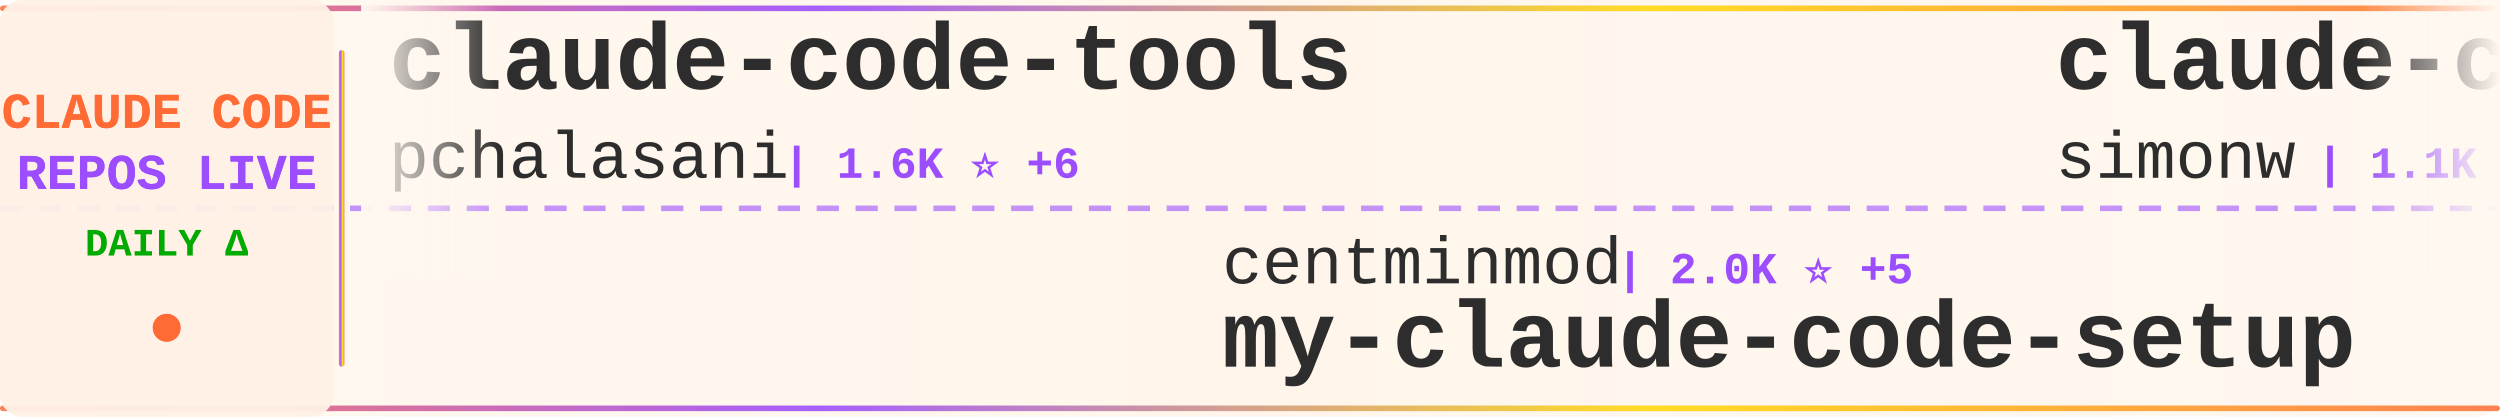
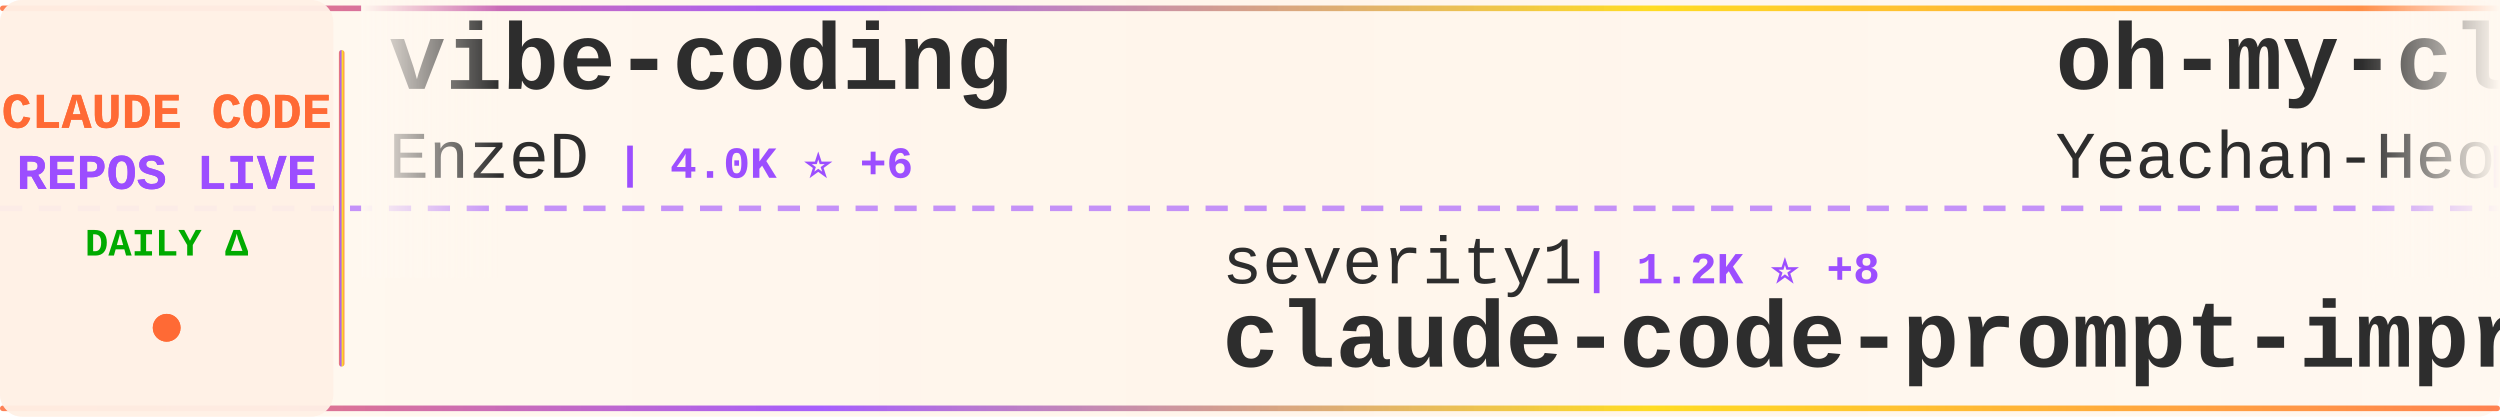
<svg xmlns="http://www.w3.org/2000/svg" width="900" height="150">
  <defs>
    <linearGradient id="tickerBg" x1="0%" y1="0%" x2="100%" y2="0%">
      <stop offset="0%" style="stop-color:#fff8f0;stop-opacity:0.98" />
      <stop offset="50%" style="stop-color:#fff5eb;stop-opacity:1" />
      <stop offset="100%" style="stop-color:#fff8f0;stop-opacity:0.98" />
    </linearGradient>
    <linearGradient id="borderGrad" x1="0%" y1="0%" x2="100%" y2="0%">
      <stop offset="0%" style="stop-color:#FF6B35;stop-opacity:0.85">
        <animate attributeName="stop-opacity" values="0.85;1;0.85" dur="2s" repeatCount="indefinite" />
      </stop>
      <stop offset="33%" style="stop-color:#9C4EFF;stop-opacity:0.9">
        <animate attributeName="stop-opacity" values="0.9;1;0.9" dur="2.2s" repeatCount="indefinite" />
      </stop>
      <stop offset="66%" style="stop-color:#FFD700;stop-opacity:0.85">
        <animate attributeName="stop-opacity" values="0.85;1;0.85" dur="1.8s" repeatCount="indefinite" />
      </stop>
      <stop offset="100%" style="stop-color:#FF6B35;stop-opacity:0.85">
        <animate attributeName="stop-opacity" values="0.85;1;0.85" dur="2s" repeatCount="indefinite" />
      </stop>
    </linearGradient>
    <filter id="textGlow">
      <feGaussianBlur stdDeviation="0.15" result="coloredBlur" />
      <feMerge>
        <feMergeNode in="coloredBlur" />
        <feMergeNode in="SourceGraphic" />
      </feMerge>
    </filter>
    <filter id="metricGlow">
      <feGaussianBlur stdDeviation="0.2" result="coloredBlur" />
      <feMerge>
        <feMergeNode in="coloredBlur" />
        <feMergeNode in="SourceGraphic" />
      </feMerge>
    </filter>
    <linearGradient id="leftFade" x1="0%" y1="0%" x2="100%" y2="0%">
      <stop offset="0%" style="stop-color:#fff8f0;stop-opacity:1" />
      <stop offset="100%" style="stop-color:#fff8f0;stop-opacity:0" />
    </linearGradient>
    <linearGradient id="rightFade" x1="0%" y1="0%" x2="100%" y2="0%">
      <stop offset="0%" style="stop-color:#fff8f0;stop-opacity:0" />
      <stop offset="100%" style="stop-color:#fff8f0;stop-opacity:1" />
    </linearGradient>
  </defs>
  <rect width="900" height="150" fill="url(#tickerBg)" rx="8" />
  <rect x="0" y="2" width="900" height="2" fill="url(#borderGrad)" rx="1" />
  <rect x="0" y="146" width="900" height="2" fill="url(#borderGrad)" rx="1" />
  <line x1="0" y1="75" x2="900" y2="75" stroke="#9C4EFF" stroke-width="2" stroke-dasharray="8 6" opacity="0.6" />
  <rect x="0" y="0" width="120" height="150" fill="#fff0e6" opacity="0.95" rx="8" />
  <text x="60" y="46" font-family="'Courier New', monospace" font-size="18" font-weight="bold" fill="#FF6B35" text-anchor="middle" filter="url(#textGlow)">
    CLAUDE CODE
  </text>
  <text x="60" y="68" font-family="'Courier New', monospace" font-size="18" font-weight="bold" fill="#9C4EFF" text-anchor="middle" filter="url(#textGlow)">
    REPOS LIVE
  </text>
  <text x="60" y="92" font-family="'Courier New', monospace" font-size="14" font-weight="bold" fill="#00aa00" text-anchor="middle">
    DAILY Δ
  </text>
  <circle cx="60" cy="118" r="5" fill="#FF6B35" filter="url(#metricGlow)">
    <animate attributeName="r" values="4;6;4" dur="1.5s" repeatCount="indefinite" />
    <animate attributeName="opacity" values="0.6;1;0.6" dur="1.5s" repeatCount="indefinite" />
  </circle>
  <rect x="122" y="18" width="2" height="114" fill="url(#borderGrad)" rx="1" />
  <clipPath id="tickerClip">
    <rect x="130" y="0" width="770" height="150" />
  </clipPath>
  <g clip-path="url(#tickerClip)">
    <g id="tickerItems">
      <animateTransform attributeName="transform" attributeType="XML" type="translate" from="0 0" to="-3000 0" dur="54s" repeatCount="indefinite" />
      <g transform="translate(0, 0)">
-         <text x="140" y="32" font-family="'Courier New', monospace" font-size="34" font-weight="bold" fill="#2d2d2d">claude-code-tools</text>
-         <text x="140" y="64" font-family="'Courier New', monospace" font-size="24" font-weight="normal" fill="#2d2d2d" opacity="1.0">pchalasani</text>
-         <text x="282" y="64" font-family="'Courier New', monospace" font-size="16" font-weight="bold" fill="#9C4EFF"> | 1.6K ⭐ +6</text>
+         <text x="140" y="32" font-family="'Courier New', monospace" font-size="34" font-weight="bold" fill="#2d2d2d">vibe-coding</text>
+         <text x="140" y="64" font-family="'Courier New', monospace" font-size="24" font-weight="normal" fill="#2d2d2d" opacity="1.0">EnzeD</text>
+         <text x="222" y="64" font-family="'Courier New', monospace" font-size="16" font-weight="bold" fill="#9C4EFF"> | 4.0K ⭐ +6</text>
      </g>
      <g transform="translate(300, 0)">
-         <text x="140" y="102" font-family="'Courier New', monospace" font-size="24" font-weight="normal" fill="#2d2d2d" opacity="1.0">centminmod</text>
-         <text x="282" y="102" font-family="'Courier New', monospace" font-size="16" font-weight="bold" fill="#9C4EFF"> | 2.0K ⭐ +5</text>
-         <text x="140" y="132" font-family="'Courier New', monospace" font-size="34" font-weight="bold" fill="#2d2d2d">my-claude-code-setup</text>
+         <text x="140" y="102" font-family="'Courier New', monospace" font-size="24" font-weight="normal" fill="#2d2d2d" opacity="1.0">severity1</text>
+         <text x="270" y="102" font-family="'Courier New', monospace" font-size="16" font-weight="bold" fill="#9C4EFF"> | 1.2K ⭐ +8</text>
+         <text x="140" y="132" font-family="'Courier New', monospace" font-size="34" font-weight="bold" fill="#2d2d2d">claude-code-prompt-impro...</text>
      </g>
      <g transform="translate(600, 0)">
-         <text x="140" y="32" font-family="'Courier New', monospace" font-size="34" font-weight="bold" fill="#2d2d2d">claude-code-transcripts</text>
-         <text x="140" y="64" font-family="'Courier New', monospace" font-size="24" font-weight="normal" fill="#2d2d2d" opacity="1.0">simonw</text>
-         <text x="234" y="64" font-family="'Courier New', monospace" font-size="16" font-weight="bold" fill="#9C4EFF"> | 1.1K ⭐ +9</text>
+         <text x="140" y="32" font-family="'Courier New', monospace" font-size="34" font-weight="bold" fill="#2d2d2d">oh-my-claudecode</text>
+         <text x="140" y="64" font-family="'Courier New', monospace" font-size="24" font-weight="normal" fill="#2d2d2d" opacity="1.0">Yeachan-Heo</text>
+         <text x="294" y="64" font-family="'Courier New', monospace" font-size="16" font-weight="bold" fill="#9C4EFF"> | 9.1K ⭐ +193</text>
      </g>
      <g transform="translate(900, 0)">
-         <text x="140" y="102" font-family="'Courier New', monospace" font-size="24" font-weight="normal" fill="#2d2d2d" opacity="1.0">revfactory</text>
-         <text x="282" y="102" font-family="'Courier New', monospace" font-size="16" font-weight="bold" fill="#9C4EFF"> | 759 ⭐</text>
-         <text x="140" y="132" font-family="'Courier New', monospace" font-size="34" font-weight="bold" fill="#2d2d2d">claude-code-mastering</text>
+         <text x="140" y="102" font-family="'Courier New', monospace" font-size="24" font-weight="normal" fill="#2d2d2d" opacity="1.0">sickn33</text>
+         <text x="246" y="102" font-family="'Courier New', monospace" font-size="16" font-weight="bold" fill="#9C4EFF"> | 22.4K ⭐ +580</text>
+         <text x="140" y="132" font-family="'Courier New', monospace" font-size="34" font-weight="bold" fill="#2d2d2d">antigravity-awesome-skil...</text>
      </g>
      <g transform="translate(1200, 0)">
-         <text x="140" y="32" font-family="'Courier New', monospace" font-size="34" font-weight="bold" fill="#2d2d2d">openskills</text>
-         <text x="140" y="64" font-family="'Courier New', monospace" font-size="24" font-weight="normal" fill="#2d2d2d" opacity="1.0">numman-ali</text>
-         <text x="282" y="64" font-family="'Courier New', monospace" font-size="16" font-weight="bold" fill="#9C4EFF"> | 8.9K ⭐ +34</text>
+         <text x="140" y="32" font-family="'Courier New', monospace" font-size="34" font-weight="bold" fill="#2d2d2d">sc-claude-code-files</text>
+         <text x="140" y="64" font-family="'Courier New', monospace" font-size="24" font-weight="normal" fill="#2d2d2d" opacity="1.0">https-deeplearning-ai</text>
+         <text x="414" y="64" font-family="'Courier New', monospace" font-size="16" font-weight="bold" fill="#9C4EFF"> | 447 ⭐ +1</text>
      </g>
      <g transform="translate(1500, 0)">
-         <text x="140" y="102" font-family="'Courier New', monospace" font-size="24" font-weight="normal" fill="#2d2d2d" opacity="1.0">jarrodwatts</text>
-         <text x="294" y="102" font-family="'Courier New', monospace" font-size="16" font-weight="bold" fill="#9C4EFF"> | 965 ⭐ +4</text>
-         <text x="140" y="132" font-family="'Courier New', monospace" font-size="34" font-weight="bold" fill="#2d2d2d">claude-code-config</text>
+         <text x="140" y="102" font-family="'Courier New', monospace" font-size="24" font-weight="normal" fill="#2d2d2d" opacity="1.0">jeremylongshore</text>
+         <text x="342" y="102" font-family="'Courier New', monospace" font-size="16" font-weight="bold" fill="#9C4EFF"> | 1.6K ⭐ +11</text>
+         <text x="140" y="132" font-family="'Courier New', monospace" font-size="34" font-weight="bold" fill="#2d2d2d">claude-code-plugins-plus...</text>
      </g>
      <g transform="translate(1800, 0)">
-         <text x="140" y="32" font-family="'Courier New', monospace" font-size="34" font-weight="bold" fill="#2d2d2d">claude-code-guide</text>
-         <text x="140" y="64" font-family="'Courier New', monospace" font-size="24" font-weight="normal" fill="#2d2d2d" opacity="1.0">Cranot</text>
-         <text x="234" y="64" font-family="'Courier New', monospace" font-size="16" font-weight="bold" fill="#9C4EFF"> | 2.5K ⭐ +5</text>
+         <text x="140" y="32" font-family="'Courier New', monospace" font-size="34" font-weight="bold" fill="#2d2d2d">claude-code</text>
+         <text x="140" y="64" font-family="'Courier New', monospace" font-size="24" font-weight="normal" fill="#2d2d2d" opacity="1.0">anthropics</text>
+         <text x="282" y="64" font-family="'Courier New', monospace" font-size="16" font-weight="bold" fill="#9C4EFF"> | 75.8K ⭐ +493</text>
      </g>
      <g transform="translate(2100, 0)">
-         <text x="140" y="102" font-family="'Courier New', monospace" font-size="24" font-weight="normal" fill="#2d2d2d" opacity="1.0">anomalyco</text>
-         <text x="270" y="102" font-family="'Courier New', monospace" font-size="16" font-weight="bold" fill="#9C4EFF"> | 119.0K ⭐ +692</text>
-         <text x="140" y="132" font-family="'Courier New', monospace" font-size="34" font-weight="bold" fill="#2d2d2d">opencode</text>
+         <text x="140" y="102" font-family="'Courier New', monospace" font-size="24" font-weight="normal" fill="#2d2d2d" opacity="1.0">catlog22</text>
+         <text x="258" y="102" font-family="'Courier New', monospace" font-size="16" font-weight="bold" fill="#9C4EFF"> | 1.4K ⭐ +7</text>
+         <text x="140" y="132" font-family="'Courier New', monospace" font-size="34" font-weight="bold" fill="#2d2d2d">Claude-Code-Workflow</text>
      </g>
      <g transform="translate(2400, 0)">
-         <text x="140" y="32" font-family="'Courier New', monospace" font-size="34" font-weight="bold" fill="#2d2d2d">Claude-Code-Communicatio...</text>
-         <text x="140" y="64" font-family="'Courier New', monospace" font-size="24" font-weight="normal" fill="#2d2d2d" opacity="1.0">nishimoto265</text>
-         <text x="306" y="64" font-family="'Courier New', monospace" font-size="16" font-weight="bold" fill="#9C4EFF"> | 493 ⭐</text>
+         <text x="140" y="32" font-family="'Courier New', monospace" font-size="34" font-weight="bold" fill="#2d2d2d">awesome-claude-code-plug...</text>
+         <text x="140" y="64" font-family="'Courier New', monospace" font-size="24" font-weight="normal" fill="#2d2d2d" opacity="1.0">ccplugins</text>
+         <text x="270" y="64" font-family="'Courier New', monospace" font-size="16" font-weight="bold" fill="#9C4EFF"> | 614 ⭐ +1</text>
      </g>
      <g transform="translate(2700, 0)">
-         <text x="140" y="102" font-family="'Courier New', monospace" font-size="24" font-weight="normal" fill="#2d2d2d" opacity="1.0">RichardAtCT</text>
-         <text x="294" y="102" font-family="'Courier New', monospace" font-size="16" font-weight="bold" fill="#9C4EFF"> | 2.0K ⭐ +21</text>
-         <text x="140" y="132" font-family="'Courier New', monospace" font-size="34" font-weight="bold" fill="#2d2d2d">claude-code-telegram</text>
+         <text x="140" y="102" font-family="'Courier New', monospace" font-size="24" font-weight="normal" fill="#2d2d2d" opacity="1.0">alirezarezvani</text>
+         <text x="330" y="102" font-family="'Courier New', monospace" font-size="16" font-weight="bold" fill="#9C4EFF"> | 588 ⭐ +10</text>
+         <text x="140" y="132" font-family="'Courier New', monospace" font-size="34" font-weight="bold" fill="#2d2d2d">claude-code-tresor</text>
      </g>
      <g transform="translate(3000, 0)">
-         <text x="140" y="32" font-family="'Courier New', monospace" font-size="34" font-weight="bold" fill="#2d2d2d">claude-code-tools</text>
-         <text x="140" y="64" font-family="'Courier New', monospace" font-size="24" font-weight="normal" fill="#2d2d2d" opacity="1.0">pchalasani</text>
-         <text x="282" y="64" font-family="'Courier New', monospace" font-size="16" font-weight="bold" fill="#9C4EFF"> | 1.6K ⭐ +6</text>
+         <text x="140" y="32" font-family="'Courier New', monospace" font-size="34" font-weight="bold" fill="#2d2d2d">vibe-coding</text>
+         <text x="140" y="64" font-family="'Courier New', monospace" font-size="24" font-weight="normal" fill="#2d2d2d" opacity="1.0">EnzeD</text>
+         <text x="222" y="64" font-family="'Courier New', monospace" font-size="16" font-weight="bold" fill="#9C4EFF"> | 4.0K ⭐ +6</text>
      </g>
      <g transform="translate(3300, 0)">
-         <text x="140" y="102" font-family="'Courier New', monospace" font-size="24" font-weight="normal" fill="#2d2d2d" opacity="1.0">centminmod</text>
-         <text x="282" y="102" font-family="'Courier New', monospace" font-size="16" font-weight="bold" fill="#9C4EFF"> | 2.0K ⭐ +5</text>
-         <text x="140" y="132" font-family="'Courier New', monospace" font-size="34" font-weight="bold" fill="#2d2d2d">my-claude-code-setup</text>
+         <text x="140" y="102" font-family="'Courier New', monospace" font-size="24" font-weight="normal" fill="#2d2d2d" opacity="1.0">severity1</text>
+         <text x="270" y="102" font-family="'Courier New', monospace" font-size="16" font-weight="bold" fill="#9C4EFF"> | 1.2K ⭐ +8</text>
+         <text x="140" y="132" font-family="'Courier New', monospace" font-size="34" font-weight="bold" fill="#2d2d2d">claude-code-prompt-impro...</text>
      </g>
      <g transform="translate(3600, 0)">
-         <text x="140" y="32" font-family="'Courier New', monospace" font-size="34" font-weight="bold" fill="#2d2d2d">claude-code-transcripts</text>
-         <text x="140" y="64" font-family="'Courier New', monospace" font-size="24" font-weight="normal" fill="#2d2d2d" opacity="1.0">simonw</text>
-         <text x="234" y="64" font-family="'Courier New', monospace" font-size="16" font-weight="bold" fill="#9C4EFF"> | 1.1K ⭐ +9</text>
+         <text x="140" y="32" font-family="'Courier New', monospace" font-size="34" font-weight="bold" fill="#2d2d2d">oh-my-claudecode</text>
+         <text x="140" y="64" font-family="'Courier New', monospace" font-size="24" font-weight="normal" fill="#2d2d2d" opacity="1.0">Yeachan-Heo</text>
+         <text x="294" y="64" font-family="'Courier New', monospace" font-size="16" font-weight="bold" fill="#9C4EFF"> | 9.1K ⭐ +193</text>
      </g>
      <g transform="translate(3900, 0)">
-         <text x="140" y="102" font-family="'Courier New', monospace" font-size="24" font-weight="normal" fill="#2d2d2d" opacity="1.0">revfactory</text>
-         <text x="282" y="102" font-family="'Courier New', monospace" font-size="16" font-weight="bold" fill="#9C4EFF"> | 759 ⭐</text>
-         <text x="140" y="132" font-family="'Courier New', monospace" font-size="34" font-weight="bold" fill="#2d2d2d">claude-code-mastering</text>
+         <text x="140" y="102" font-family="'Courier New', monospace" font-size="24" font-weight="normal" fill="#2d2d2d" opacity="1.0">sickn33</text>
+         <text x="246" y="102" font-family="'Courier New', monospace" font-size="16" font-weight="bold" fill="#9C4EFF"> | 22.4K ⭐ +580</text>
+         <text x="140" y="132" font-family="'Courier New', monospace" font-size="34" font-weight="bold" fill="#2d2d2d">antigravity-awesome-skil...</text>
      </g>
    </g>
  </g>
  <rect x="130" y="0" width="50" height="100" fill="url(#leftFade)" />
  <rect x="850" y="0" width="50" height="100" fill="url(#rightFade)" />
</svg>
